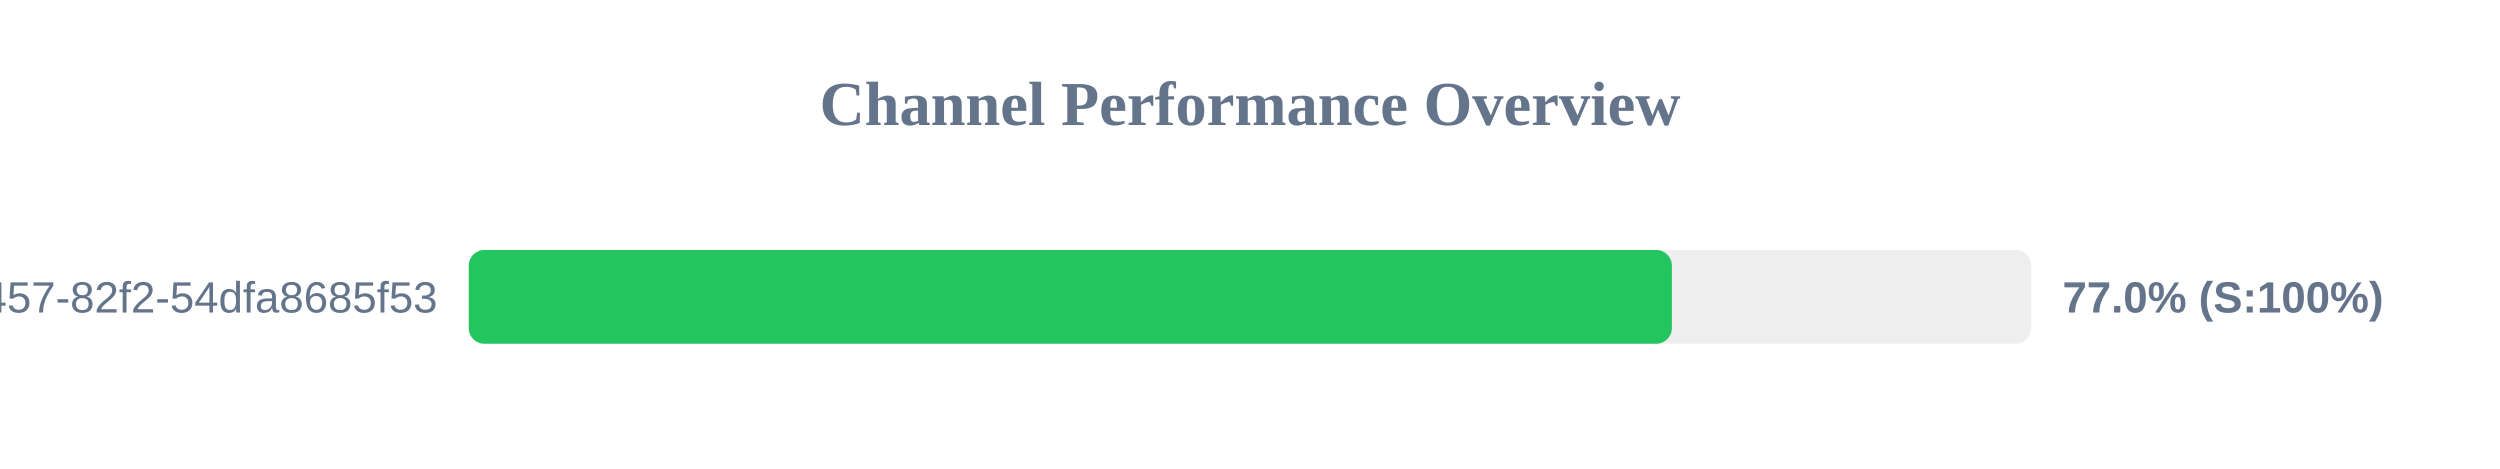
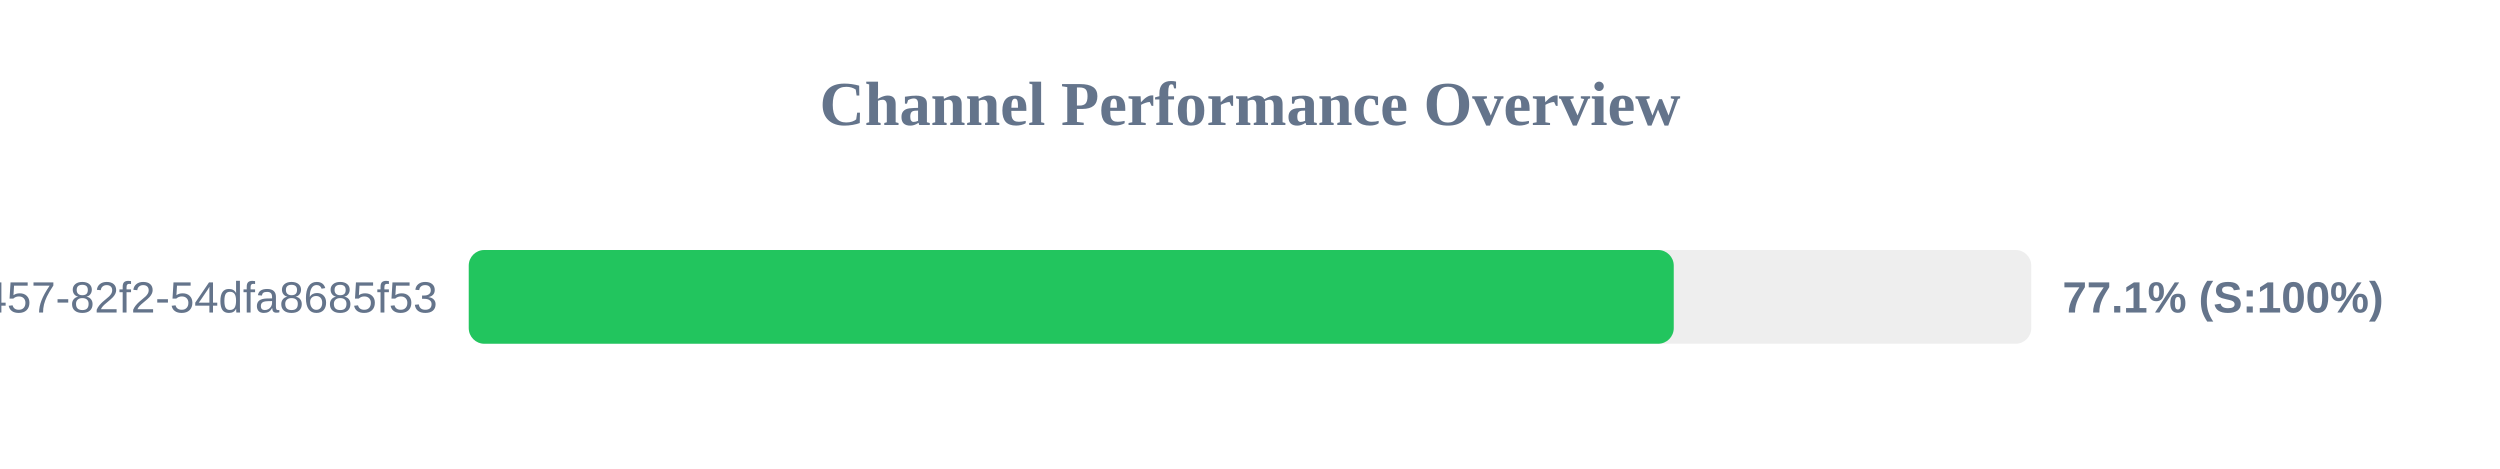
<svg xmlns="http://www.w3.org/2000/svg" width="800" height="150" version="1.1">
  <style>
        .row { font: 14px Arial; fill: #64748b; }
        .score { font: bold 14px Arial; fill: #64748b; }
    </style>
  <text x="400" y="40" text-anchor="middle" font-size="20px" font-weight="bold" fill="#64748b">Channel Performance Overview</text>
  <rect x="150" y="80" width="500" height="30" fill="#eee" rx="5" />
-   <rect x="150" y="80" width="385.0" height="30" fill="#22c55e" rx="5" />
+   <rect x="150" y="80" width="385.6" height="30" fill="#22c55e" rx="5" />
  <text x="140" y="100" text-anchor="end" class="row">?uuid=413c8b50-96bf-4457-82f2-54dfa8685f53</text>
-   <text x="660" y="100" text-anchor="start" class="score">77.0% (S:100%)</text>
+   <text x="660" y="100" text-anchor="start" class="score">77.1% (S:100%)</text>
</svg>
